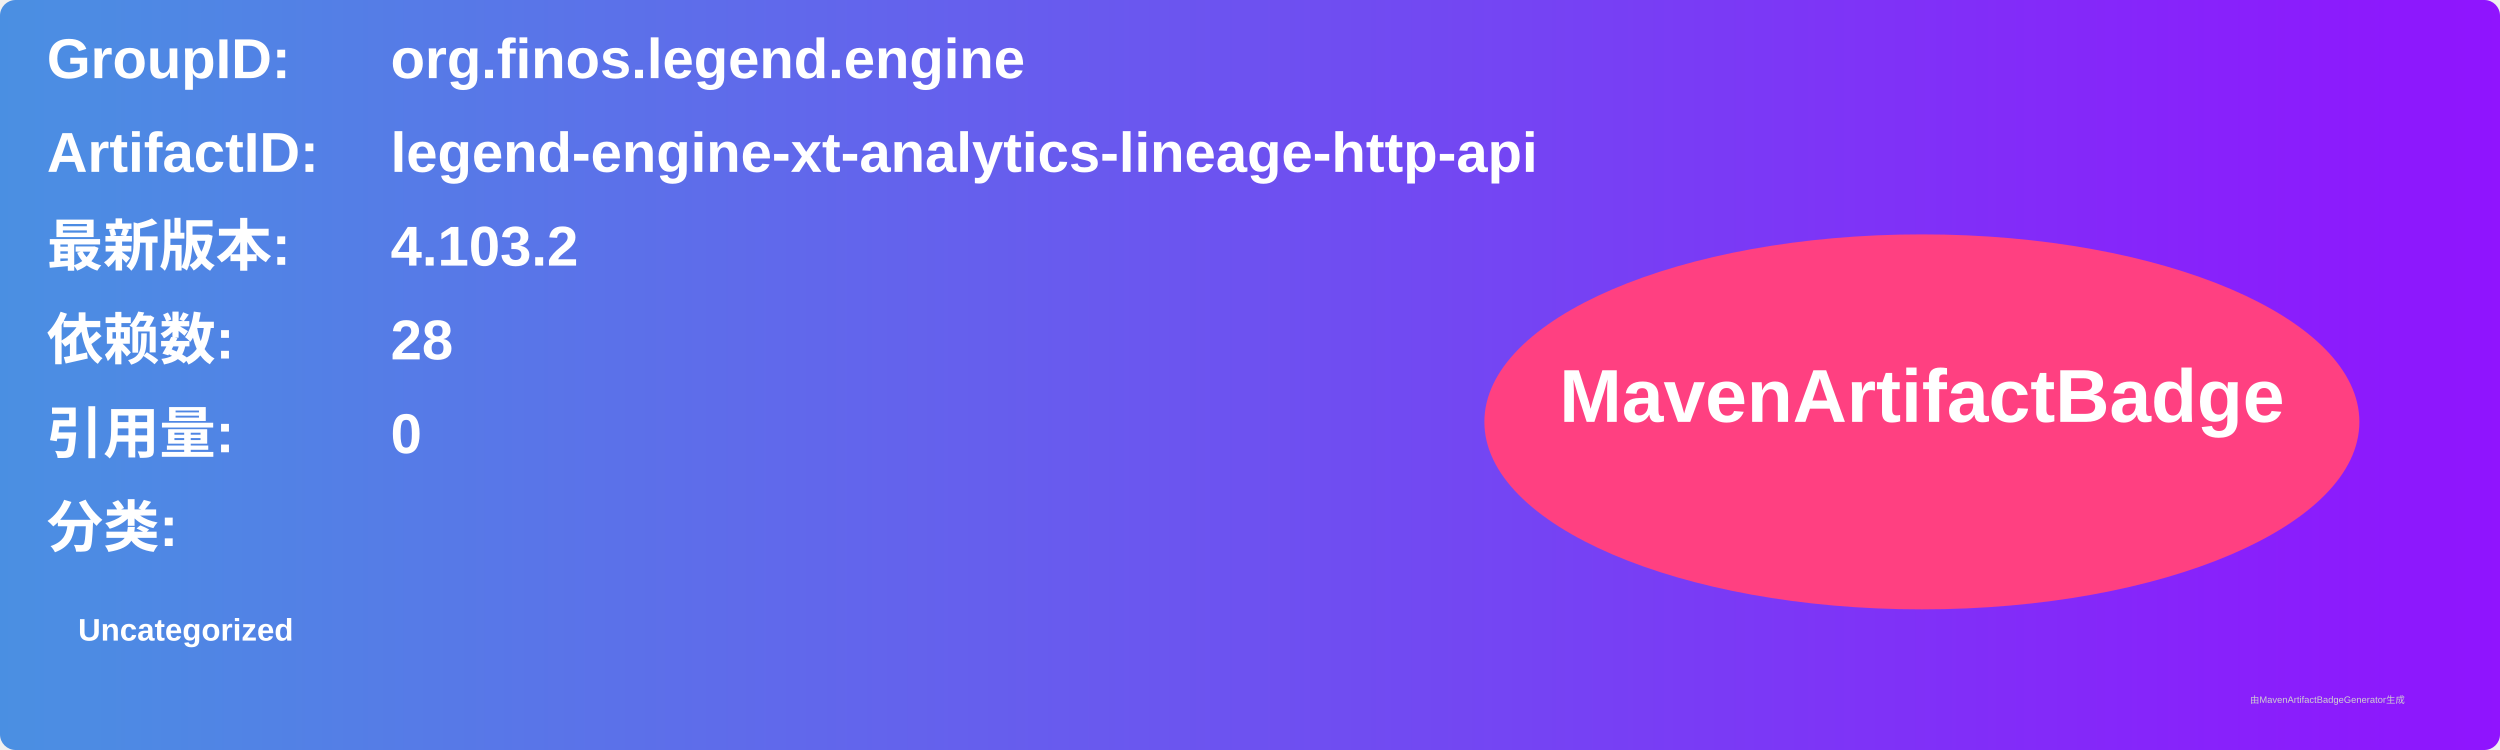
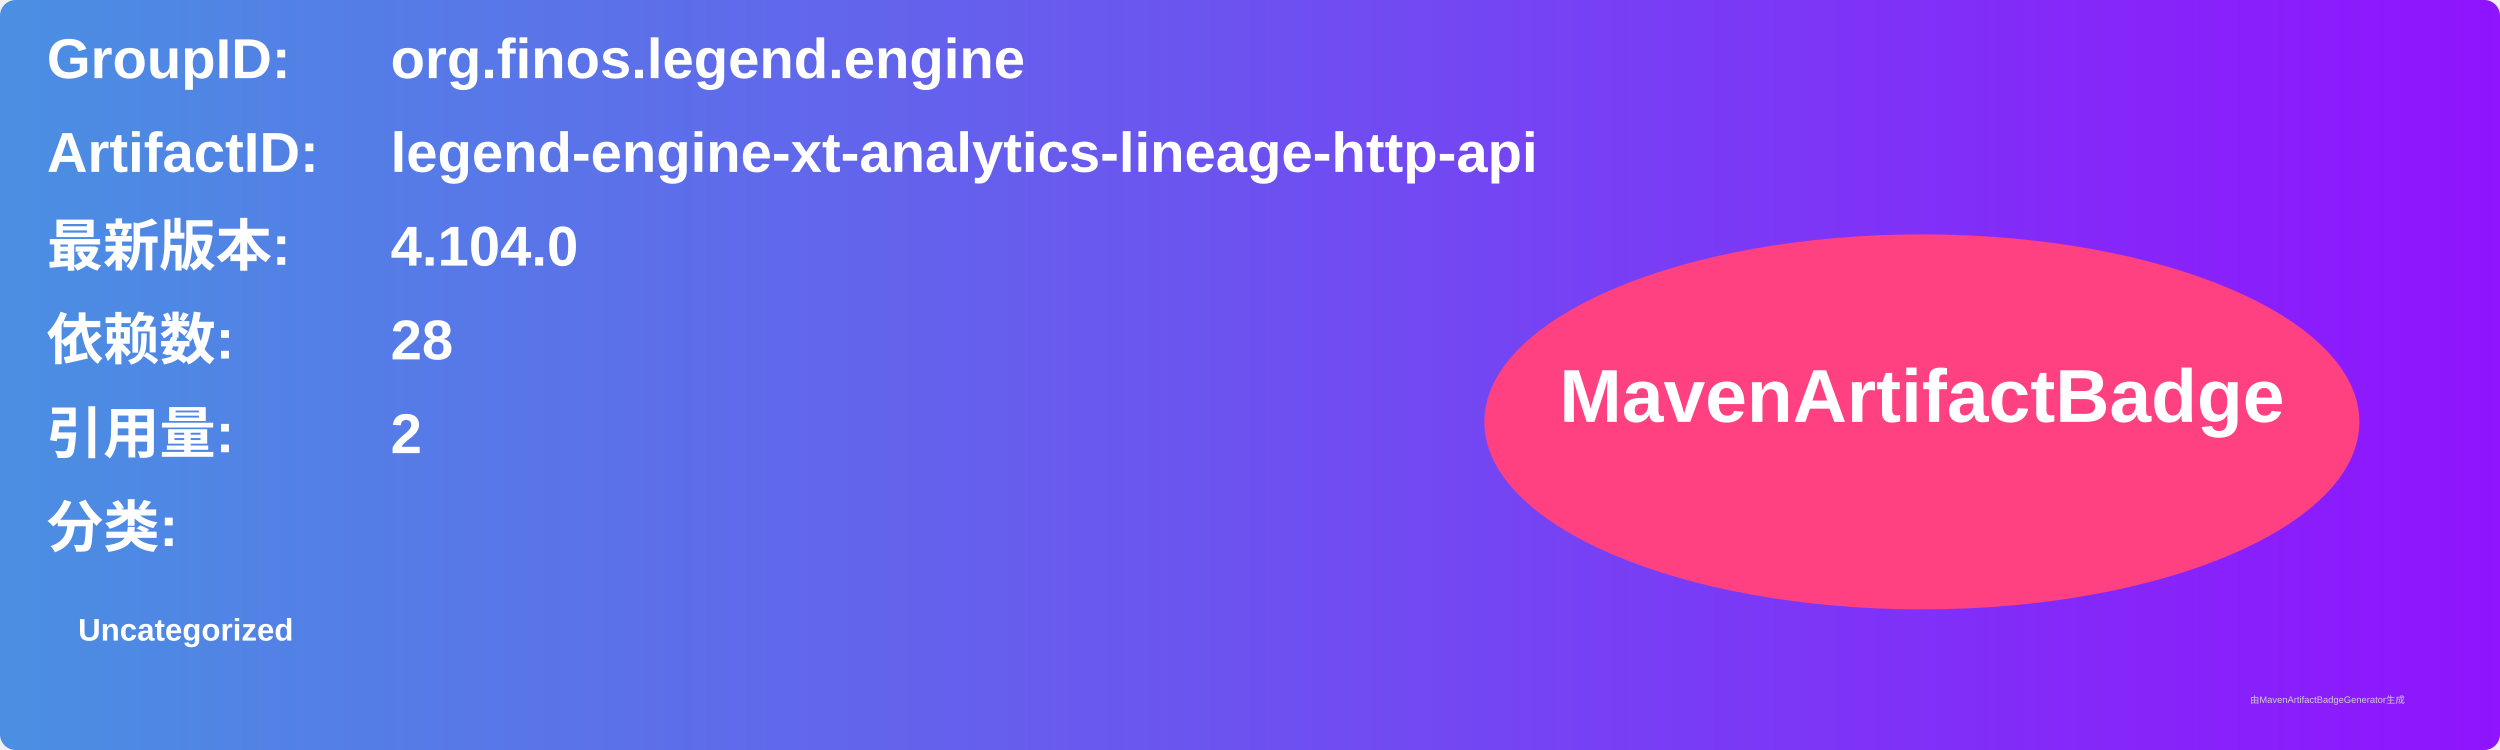
<svg xmlns="http://www.w3.org/2000/svg" width="800" height="240" viewBox="0 0 800 240">
  <linearGradient id="grad" x1="0%" y1="0%" x2="100%" y2="0%">
    <stop offset="0%" stop-color="#4a90e2" />
    <stop offset="100%" stop-color="#9013fe" />
  </linearGradient>
  <rect width="100%" height="100%" rx="5" ry="5" fill="url(#grad)" />
  <g transform="translate(15, 15)">
    <text x="0" y="10" font-family="Arial" font-size="18" fill="white" font-weight="bold" width="260">GroupID:</text>
    <text x="110" y="10" font-family="Arial" font-size="18" fill="white" font-weight="bold" width="460">org.finos.legend.engine</text>
    <text x="0" y="40" font-family="Arial" font-size="18" fill="white" font-weight="bold" width="260">ArtifactID:</text>
    <text x="110" y="40" font-family="Arial" font-size="18" fill="white" font-weight="bold" width="460">legend-engine-xt-analytics-lineage-http-api</text>
    <text x="0" y="70" font-family="Arial" font-size="18" fill="white" font-weight="bold">最新版本:</text>
    <text x="110" y="70" font-family="Arial" font-size="18" fill="white" font-weight="bold">
-       <tspan font-weight="bold">4.103.2</tspan>
+       <tspan font-weight="bold">4.104.0</tspan>
    </text>
    <text x="0" y="100" font-family="Arial" font-size="18" fill="white" font-weight="bold">依赖数: </text>
    <text x="110" y="100" font-family="Arial" font-size="18" fill="white">
      <tspan font-weight="bold">28</tspan>
    </text>
    <text x="0" y="130" font-family="Arial" font-size="18" fill="white" font-weight="bold">引用量: </text>
    <text x="110" y="130" font-family="Arial" font-size="18" fill="white">
-       <tspan font-weight="bold">0</tspan>
+       <tspan font-weight="bold">2</tspan>
    </text>
    <text x="0" y="160" font-family="Arial" font-size="18" fill="white" font-weight="bold">分类:</text>
    <text x="10" y="190" font-family="Arial" font-size="10" fill="white">
      <tspan font-weight="bold">Uncategorized</tspan>
    </text>
    <ellipse cx="600" cy="120" rx="140" ry="60" fill="#ff4081" />
    <text x="600" y="120" text-anchor="middle" font-family="Arial" font-size="24" fill="white" font-weight="bold">MavenArtifactBadge</text>
  </g>
  <text x="720" y="225" font-family="Arial" font-size="3" fill="#d0d0d0">由MavenArtifactBadgeGenerator生成</text>
</svg>
